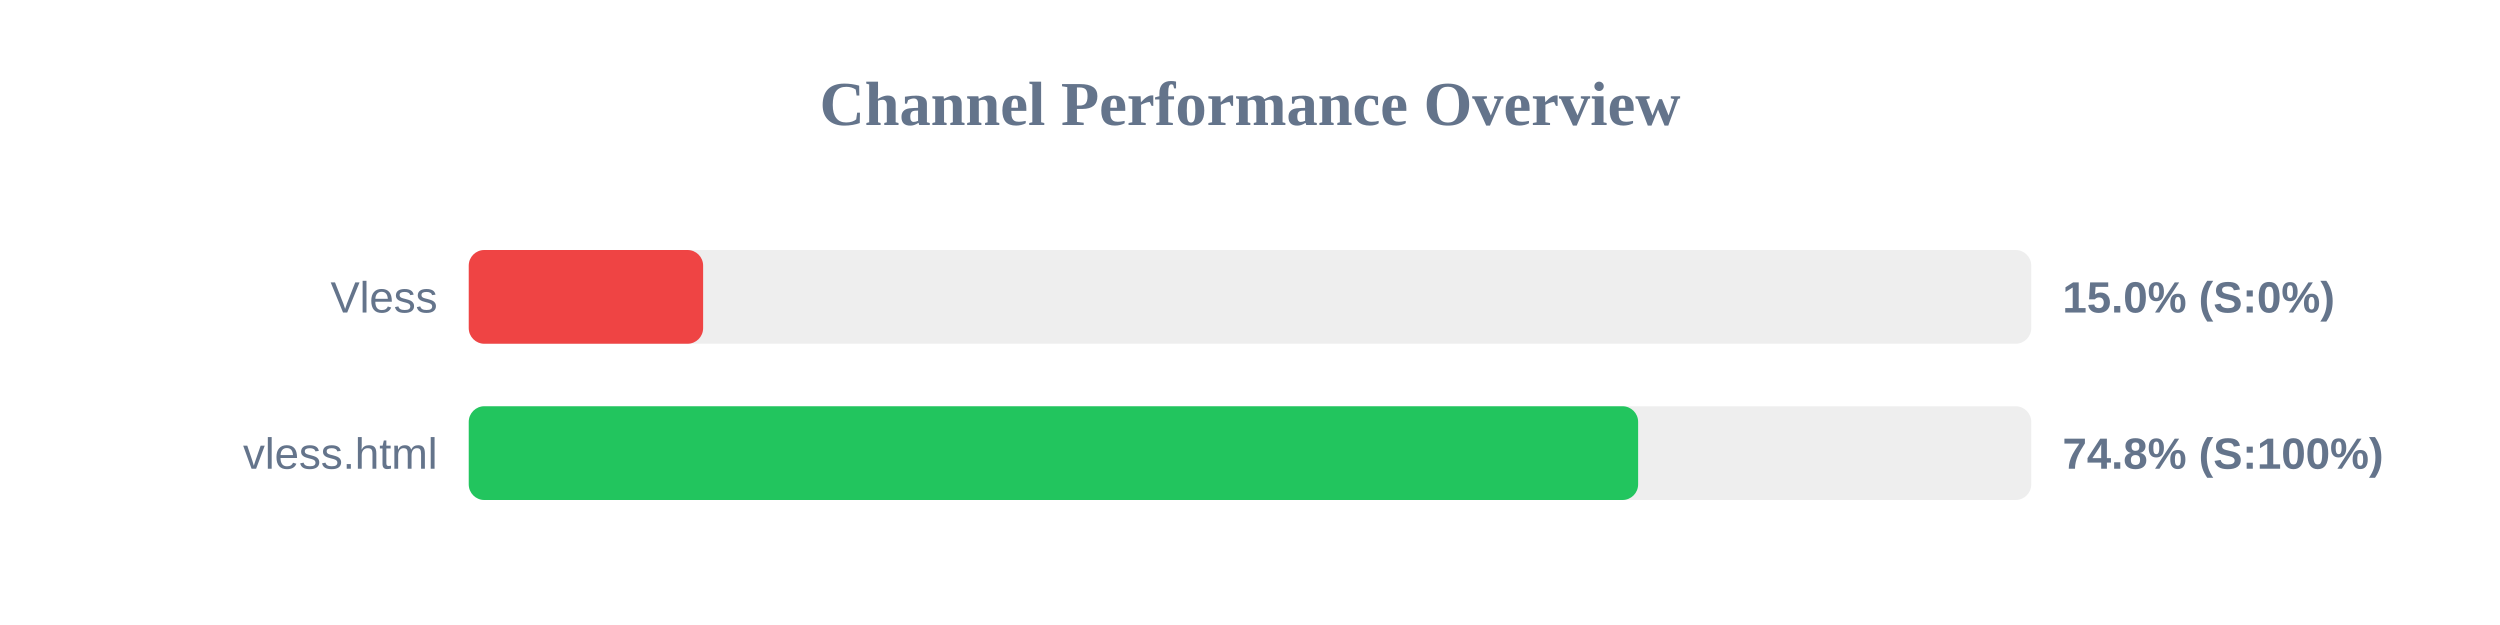
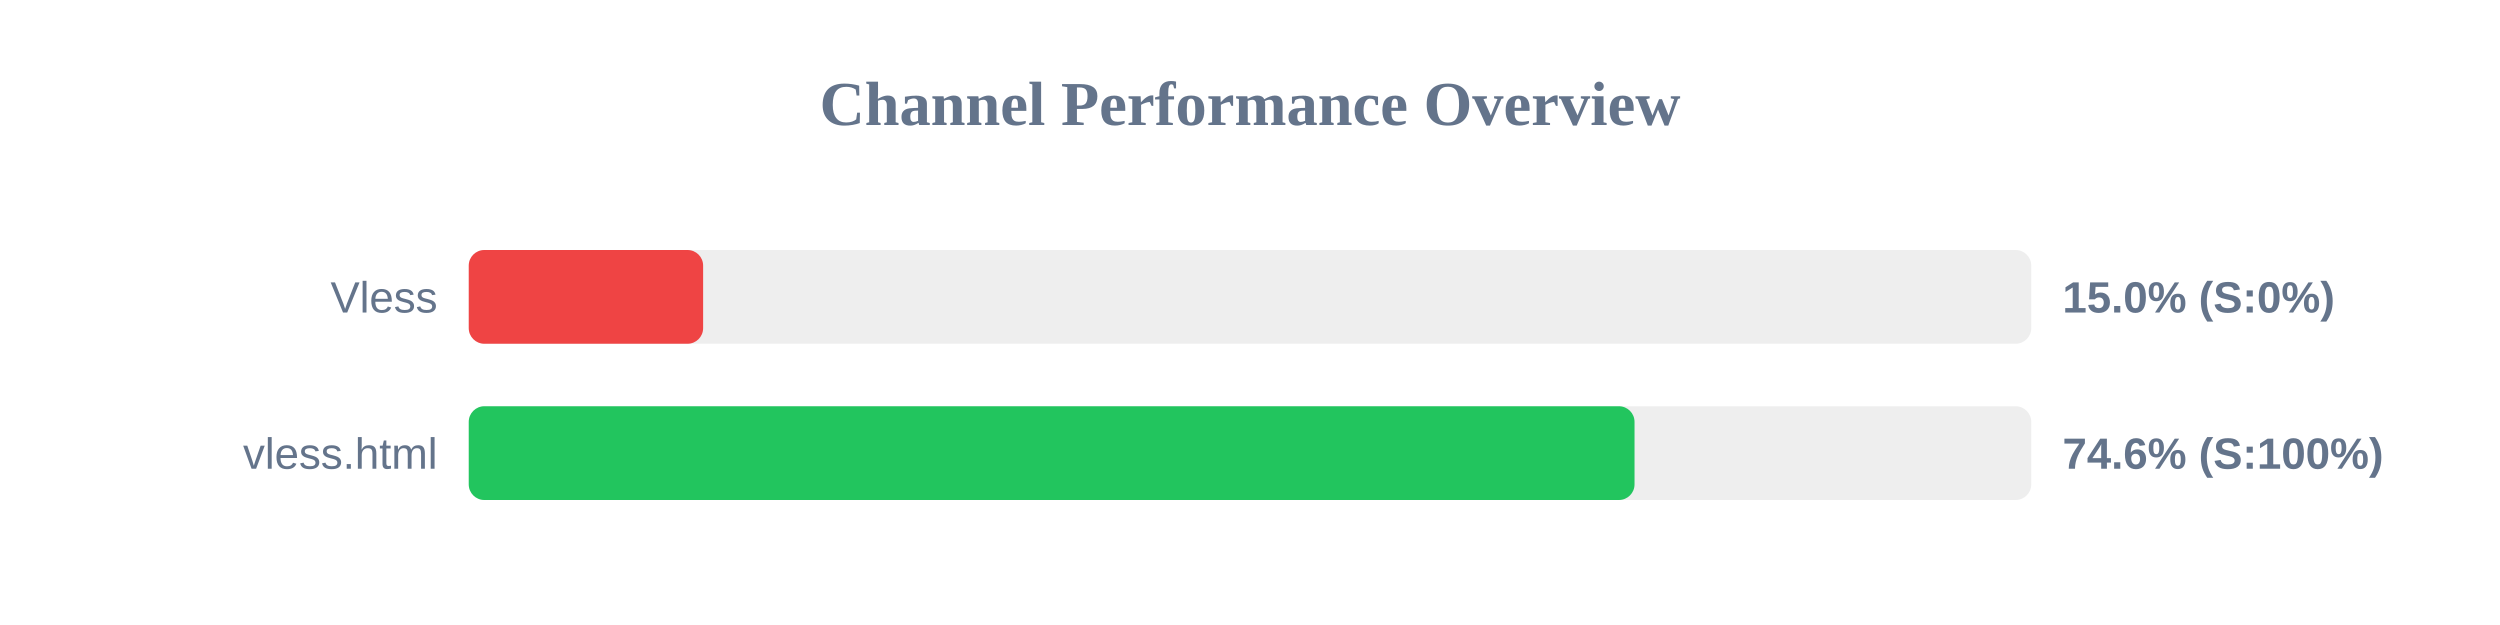
<svg xmlns="http://www.w3.org/2000/svg" width="800" height="200" version="1.1">
  <style>
        .row { font: 14px Arial; fill: #64748b; }
        .score { font: bold 14px Arial; fill: #64748b; }
    </style>
  <text x="400" y="40" text-anchor="middle" font-size="20px" font-weight="bold" fill="#64748b">Channel Performance Overview</text>
  <rect x="150" y="80" width="500" height="30" fill="#eee" rx="5" />
  <rect x="150" y="80" width="75.0" height="30" fill="#ef4444" rx="5" />
  <text x="140" y="100" text-anchor="end" class="row">Vless</text>
  <text x="660" y="100" text-anchor="start" class="score">15.0% (S:0%)</text>
  <rect x="150" y="130" width="500" height="30" fill="#eee" rx="5" />
-   <rect x="150" y="130" width="374.2" height="30" fill="#22c55e" rx="5" />
+   <rect x="150" y="130" width="373.05" height="30" fill="#22c55e" rx="5" />
  <text x="140" y="150" text-anchor="end" class="row">vless.html</text>
-   <text x="660" y="150" text-anchor="start" class="score">74.8% (S:100%)</text>
+   <text x="660" y="150" text-anchor="start" class="score">74.6% (S:100%)</text>
</svg>
